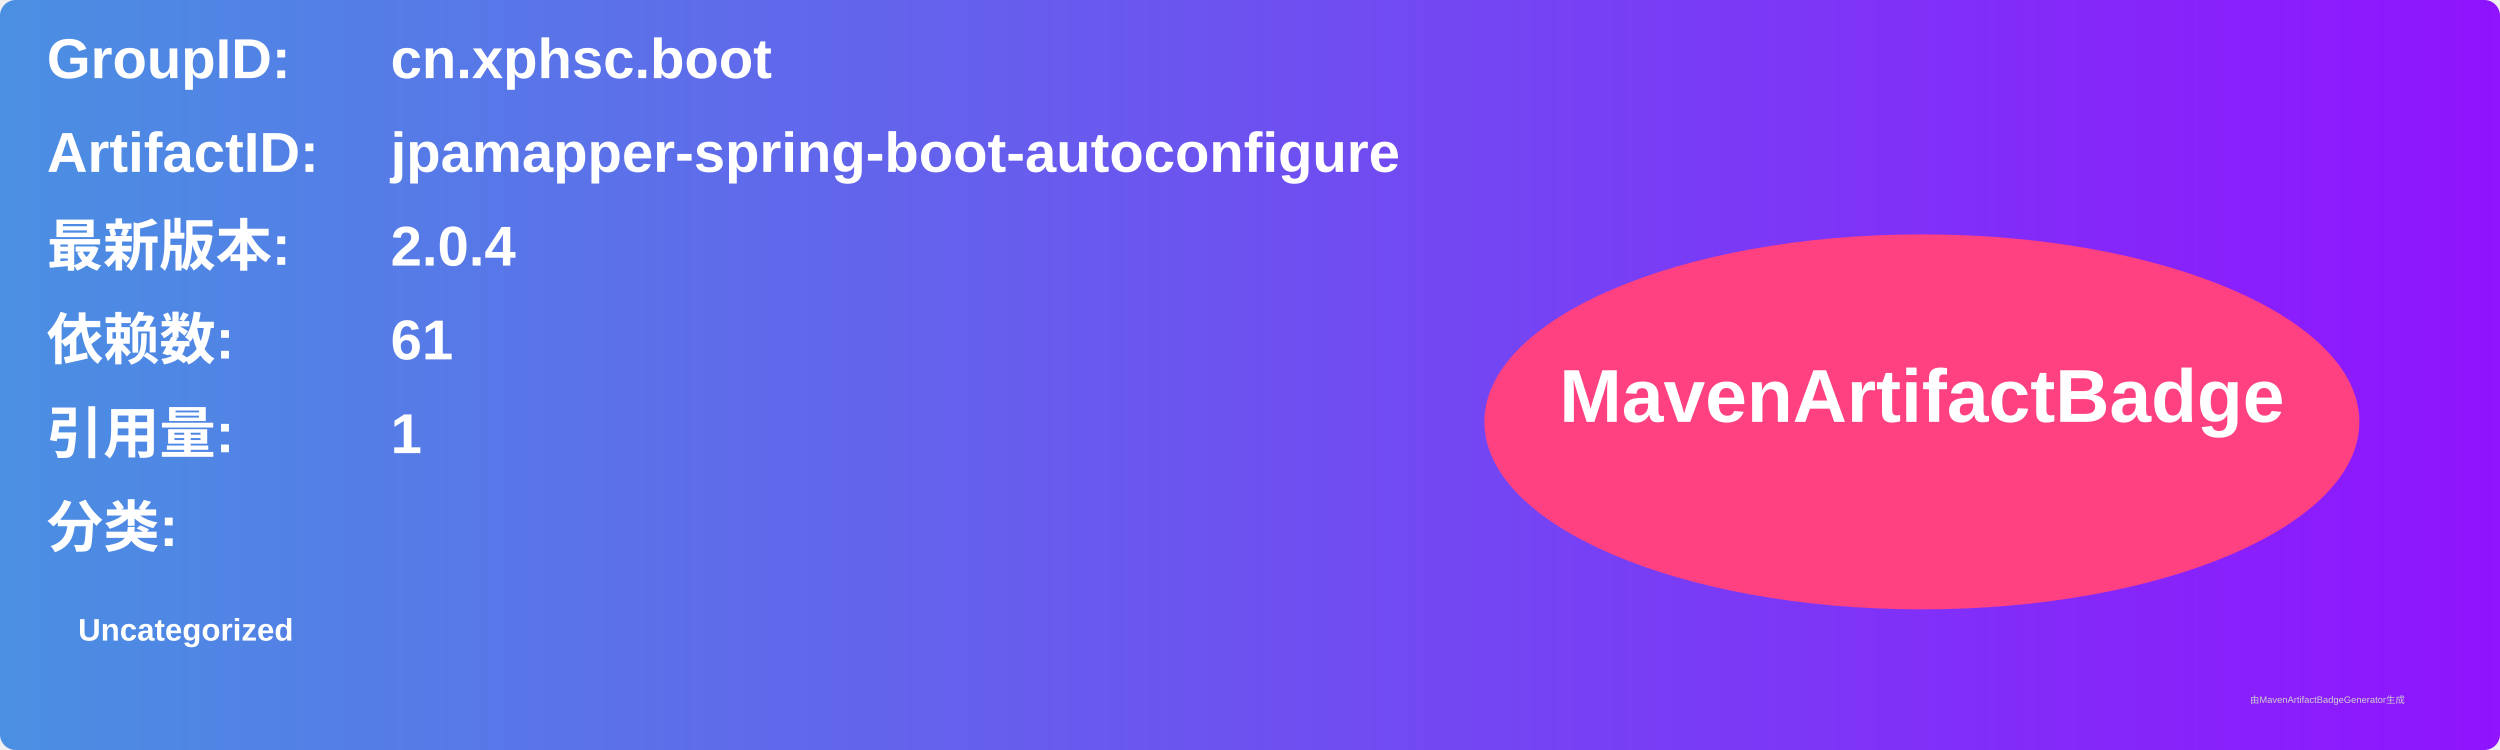
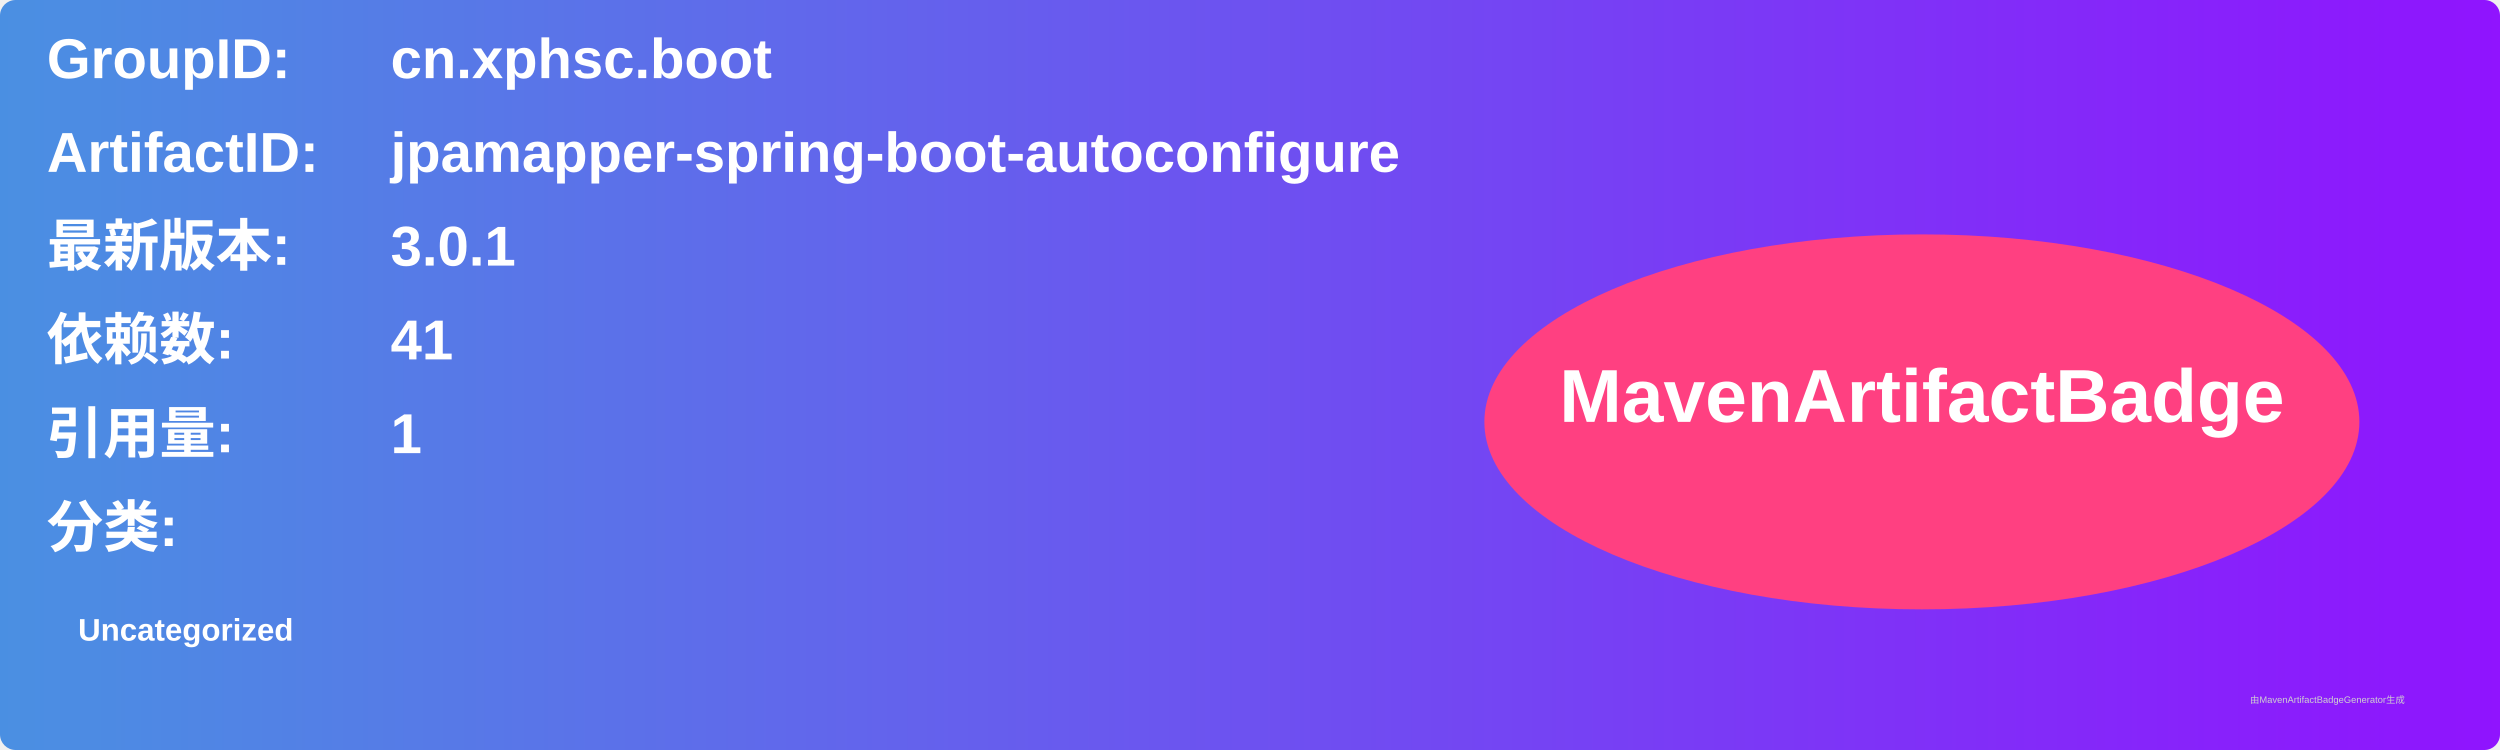
<svg xmlns="http://www.w3.org/2000/svg" width="800" height="240" viewBox="0 0 800 240">
  <linearGradient id="grad" x1="0%" y1="0%" x2="100%" y2="0%">
    <stop offset="0%" stop-color="#4a90e2" />
    <stop offset="100%" stop-color="#9013fe" />
  </linearGradient>
  <rect width="100%" height="100%" rx="5" ry="5" fill="url(#grad)" />
  <g transform="translate(15, 15)">
    <text x="0" y="10" font-family="Arial" font-size="18" fill="white" font-weight="bold" width="260">GroupID:</text>
    <text x="110" y="10" font-family="Arial" font-size="18" fill="white" font-weight="bold" width="460">cn.xphsc.boot</text>
    <text x="0" y="40" font-family="Arial" font-size="18" fill="white" font-weight="bold" width="260">ArtifactID:</text>
    <text x="110" y="40" font-family="Arial" font-size="18" fill="white" font-weight="bold" width="460">jpamapper-spring-boot-autoconfigure</text>
    <text x="0" y="70" font-family="Arial" font-size="18" fill="white" font-weight="bold">最新版本:</text>
    <text x="110" y="70" font-family="Arial" font-size="18" fill="white" font-weight="bold">
-       <tspan font-weight="bold">2.0.4</tspan>
+       <tspan font-weight="bold">3.0.1</tspan>
    </text>
    <text x="0" y="100" font-family="Arial" font-size="18" fill="white" font-weight="bold">依赖数: </text>
    <text x="110" y="100" font-family="Arial" font-size="18" fill="white">
-       <tspan font-weight="bold">61</tspan>
+       <tspan font-weight="bold">41</tspan>
    </text>
    <text x="0" y="130" font-family="Arial" font-size="18" fill="white" font-weight="bold">引用量: </text>
    <text x="110" y="130" font-family="Arial" font-size="18" fill="white">
      <tspan font-weight="bold">1</tspan>
    </text>
    <text x="0" y="160" font-family="Arial" font-size="18" fill="white" font-weight="bold">分类:</text>
    <text x="10" y="190" font-family="Arial" font-size="10" fill="white">
      <tspan font-weight="bold">Uncategorized</tspan>
    </text>
    <ellipse cx="600" cy="120" rx="140" ry="60" fill="#ff4081" />
    <text x="600" y="120" text-anchor="middle" font-family="Arial" font-size="24" fill="white" font-weight="bold">MavenArtifactBadge</text>
  </g>
  <text x="720" y="225" font-family="Arial" font-size="3" fill="#d0d0d0">由MavenArtifactBadgeGenerator生成</text>
</svg>
